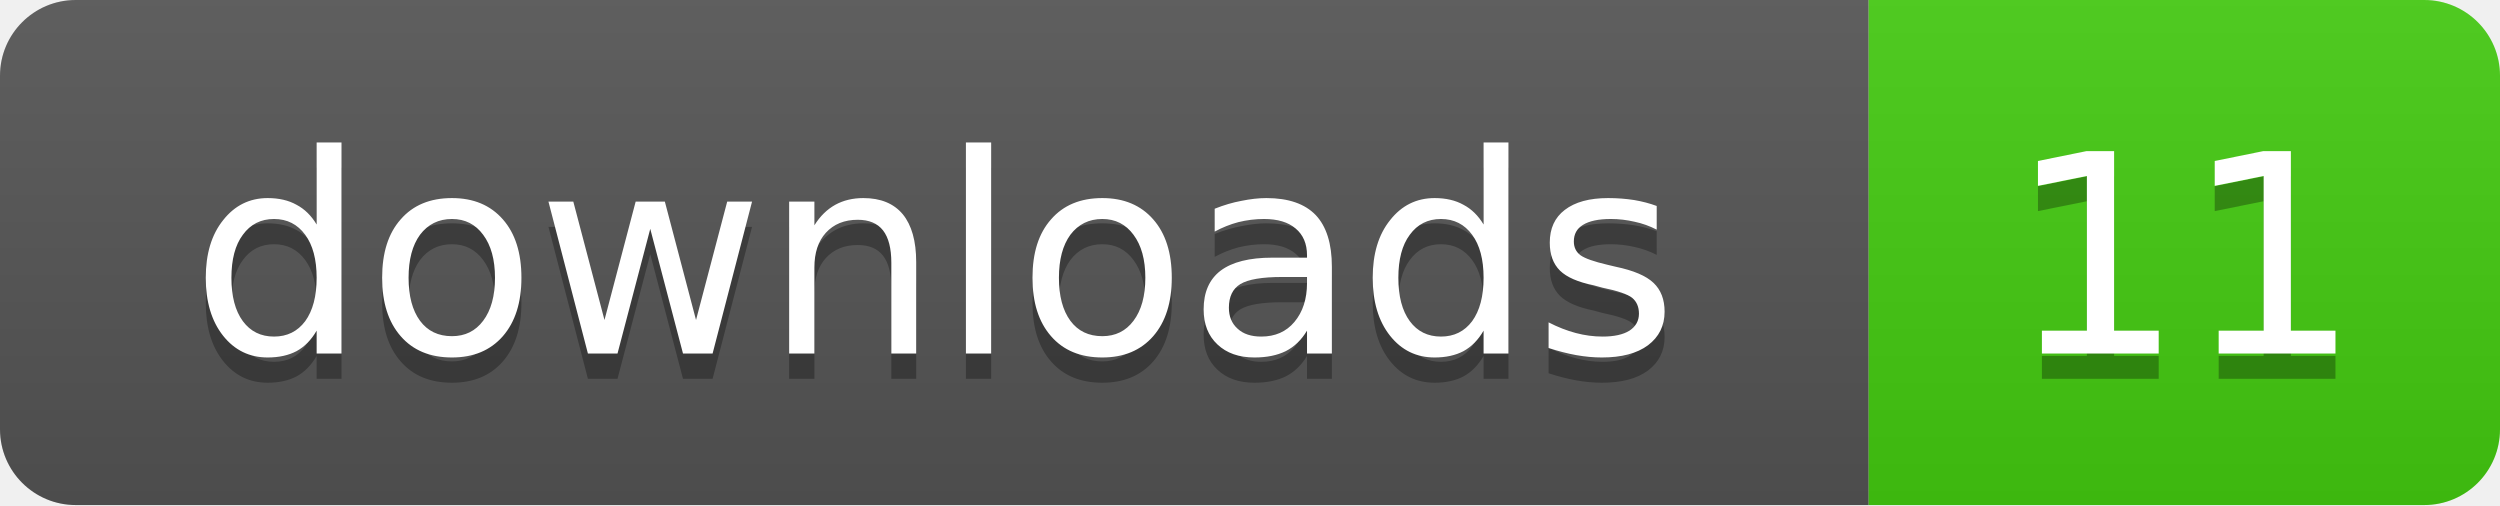
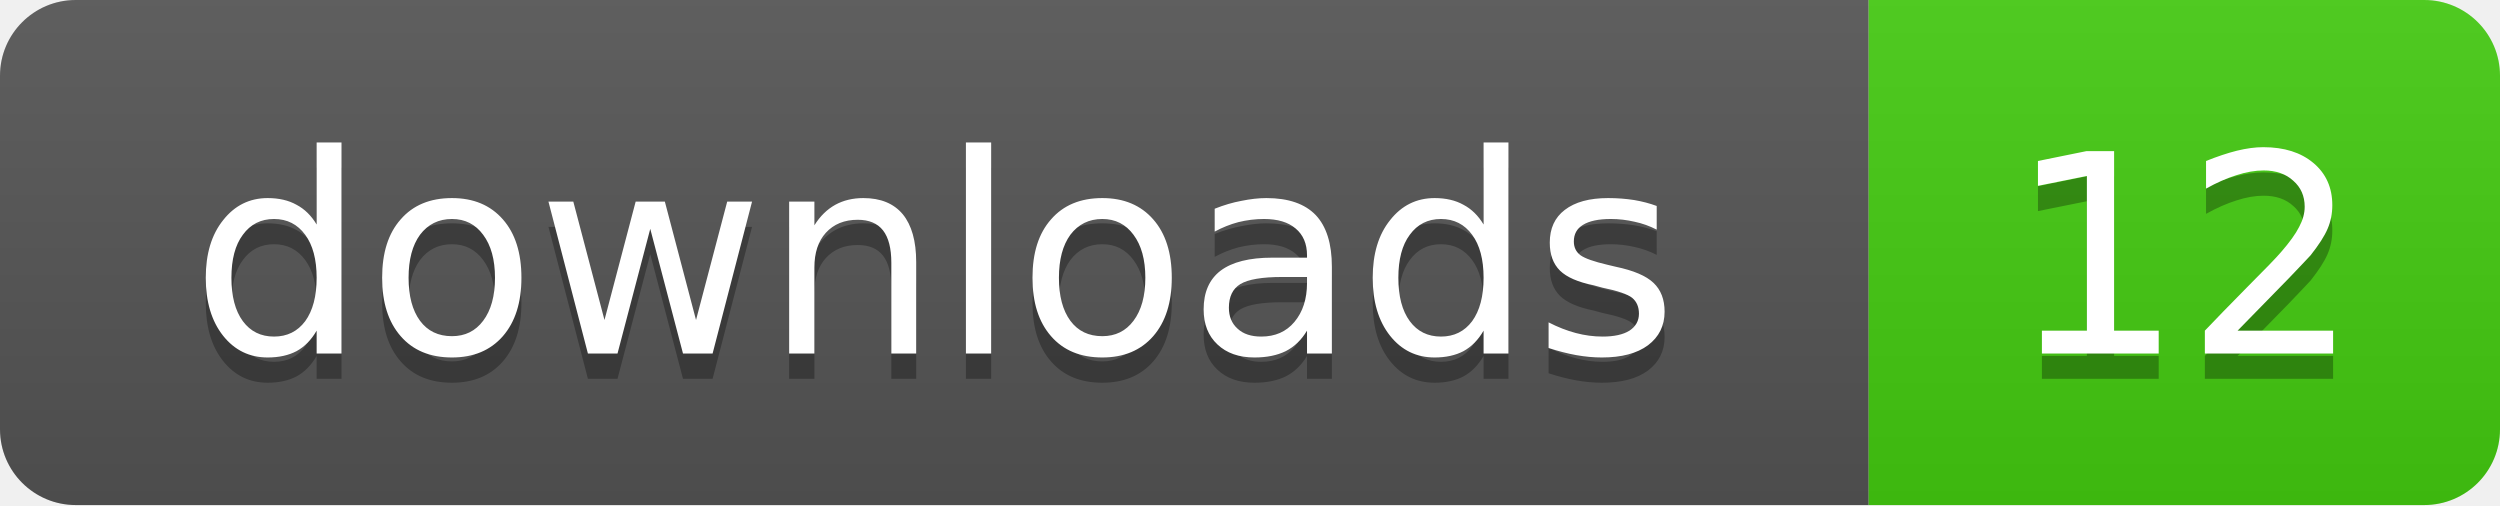
- <svg xmlns="http://www.w3.org/2000/svg" width="99" height="20" role="img" aria-label="downloads: 11">
+ <svg xmlns="http://www.w3.org/2000/svg" width="99" height="20" role="img" aria-label="downloads: 12">
  <linearGradient id="s" x2="0" y2="100%">
    <stop offset="0" stop-color="#bbb" stop-opacity=".1" />
    <stop offset="1" stop-opacity=".1" />
  </linearGradient>
  <clipPath id="r">
    <rect width="99" height="20" rx="3" />
  </clipPath>
  <g clip-path="url(#r)">
    <rect width="74" height="20" fill="#555" />
    <rect x="74" width="25" height="20" fill="#4c1" />
    <rect width="99" height="20" fill="url(#s)" />
  </g>
  <g fill="#fff" text-anchor="middle" font-family="Verdana,Geneva,DejaVu Sans,sans-serif" text-rendering="geometricPrecision" font-size="11">
    <text x="37" y="15" fill="#010101" fill-opacity=".3">downloads</text>
    <text x="37" y="14">downloads</text>
-     <text x="86.5" y="15" fill="#010101" fill-opacity=".3">11</text>
-     <text x="86.5" y="14">11</text>
+     <text x="86.5" y="15" fill="#010101" fill-opacity=".3">12</text>
+     <text x="86.5" y="14">12</text>
  </g>
</svg>
